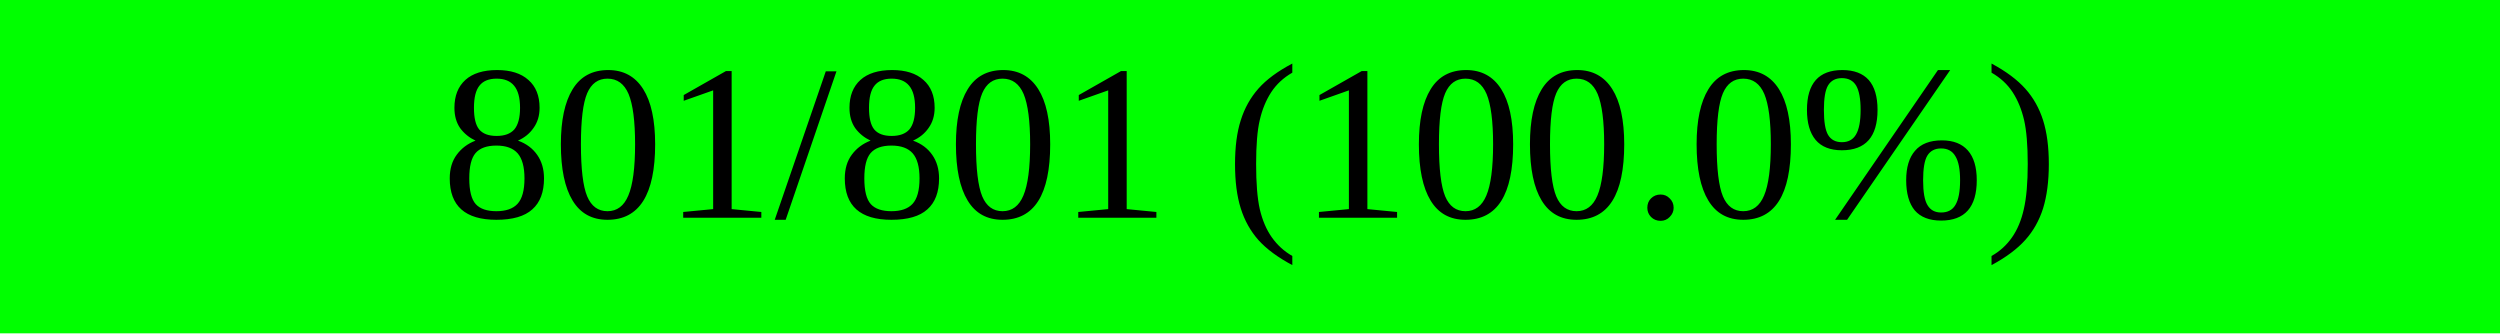
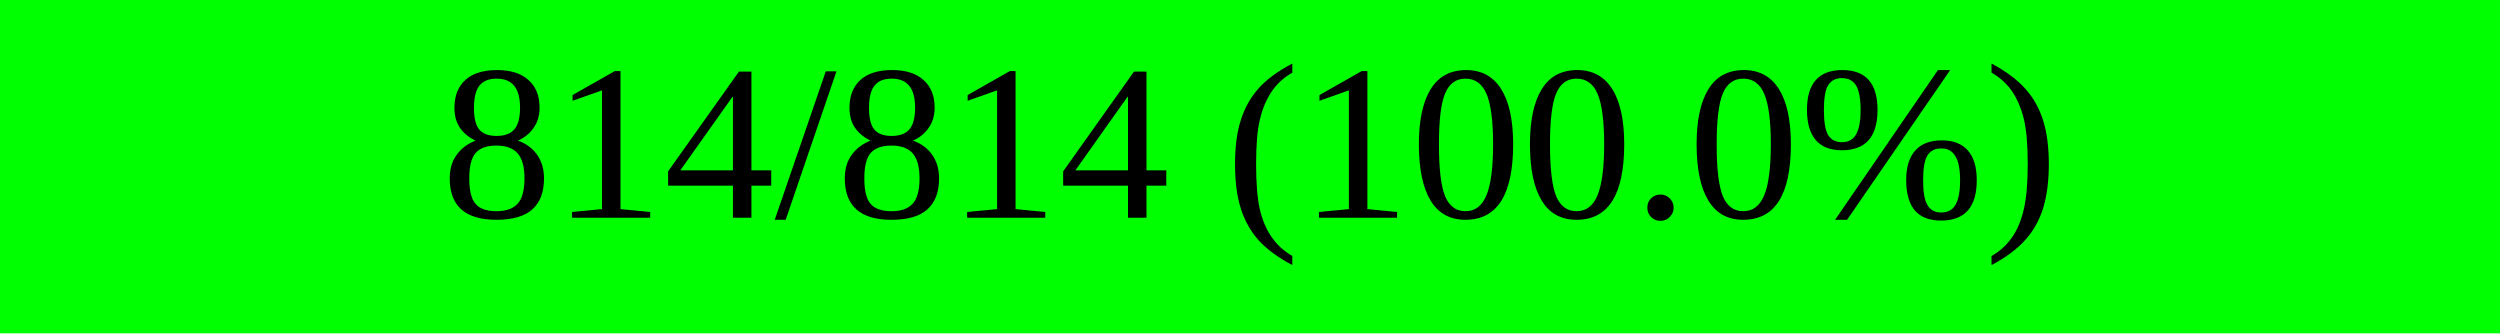
<svg xmlns="http://www.w3.org/2000/svg" width="150" height="20" viewBox="0 0 150 20" version="1.1" preserveAspectRatio="none" style="background-color: #000000">
  <rect x="0" y="0" width="150.0" height="20" fill="#00ff00" />
  <rect x="150.0" y="0" width="0.0" height="20" fill="#ff0000" />
-   <text x="75.0" y="10.0" text-anchor="middle" dominant-baseline="middle" font-size="13.333" fill="#000000">801/801 (100.0%)</text>
+   <text x="75.0" y="10.0" text-anchor="middle" dominant-baseline="middle" font-size="13.333" fill="#000000">814/814 (100.0%)</text>
</svg>
